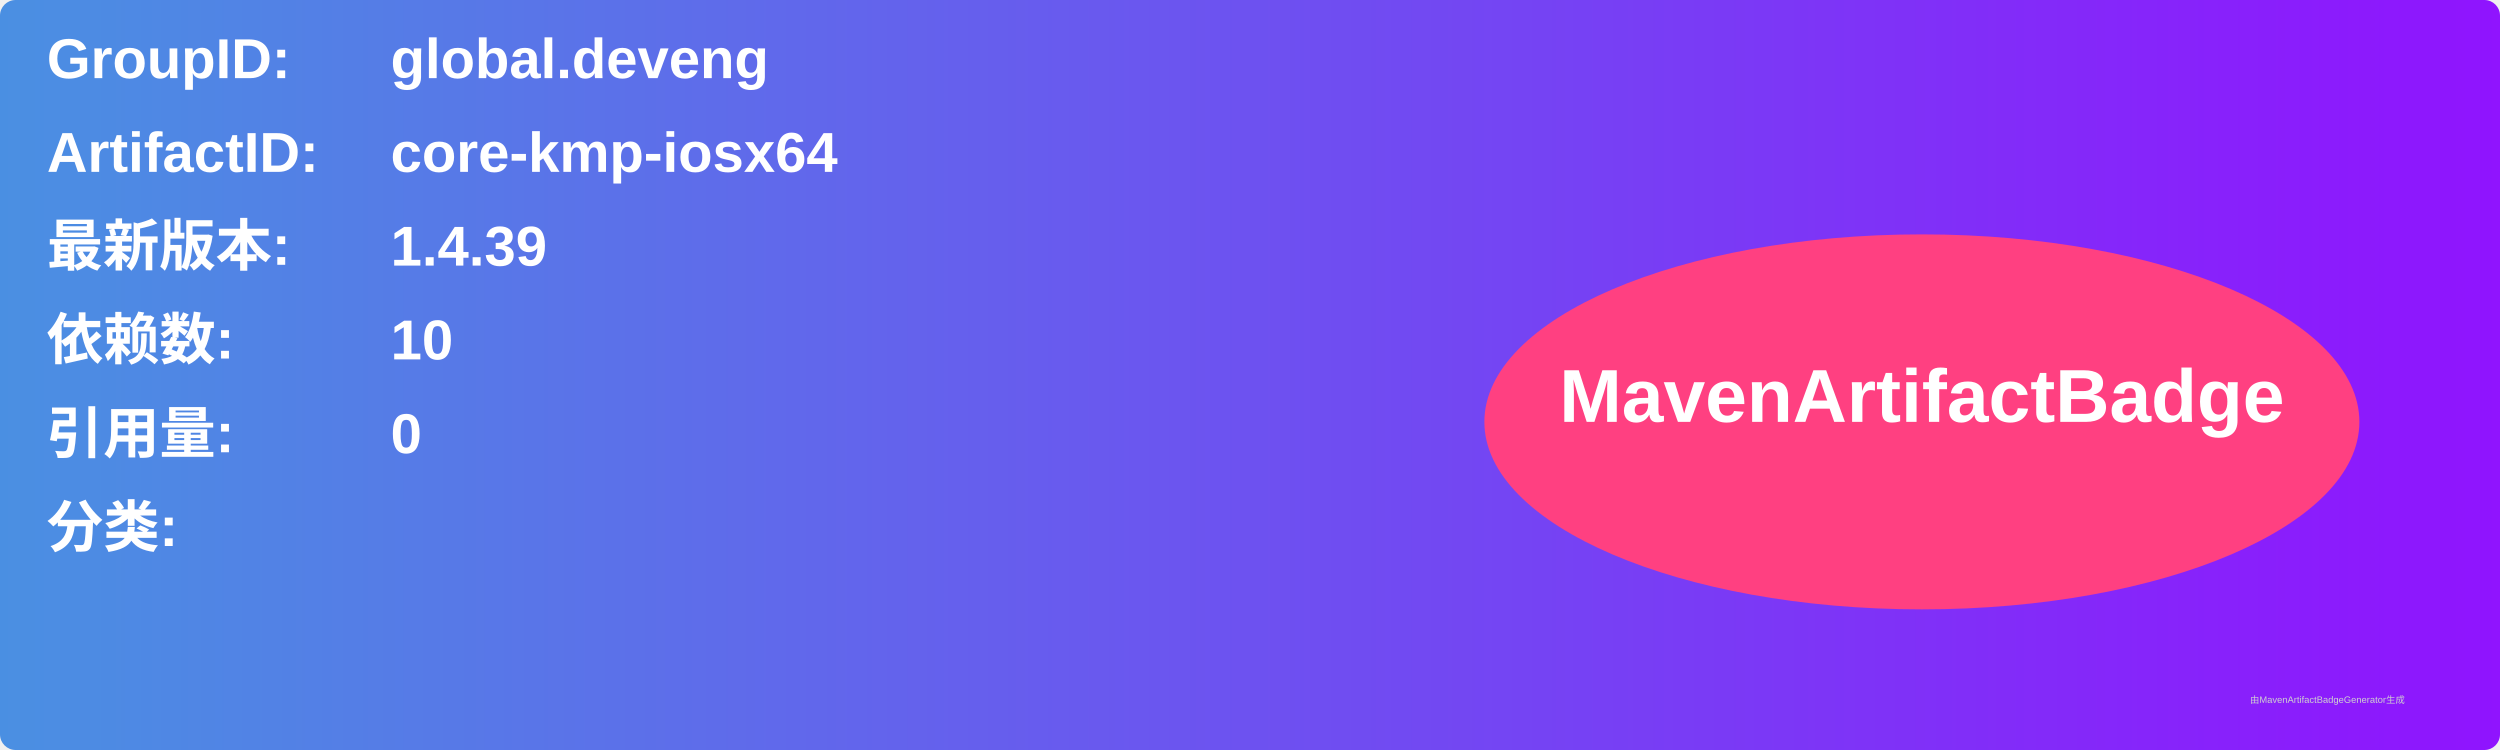
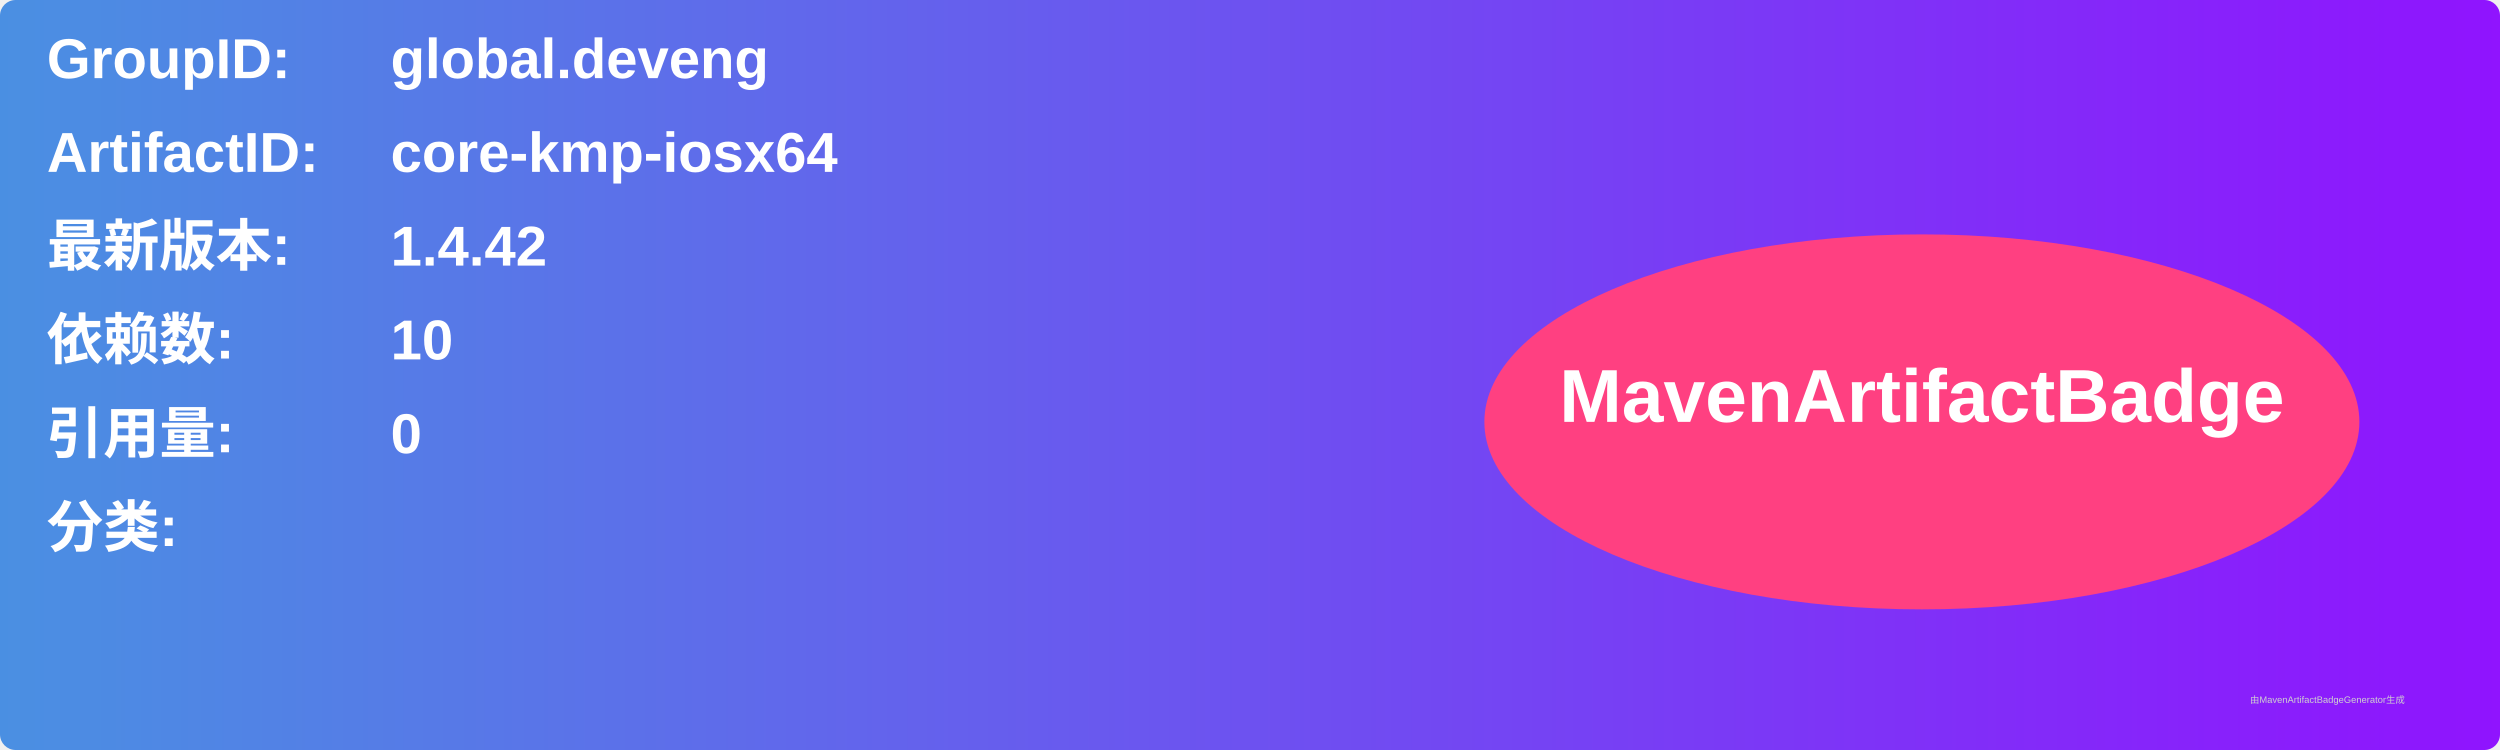
<svg xmlns="http://www.w3.org/2000/svg" width="800" height="240" viewBox="0 0 800 240">
  <linearGradient id="grad" x1="0%" y1="0%" x2="100%" y2="0%">
    <stop offset="0%" stop-color="#4a90e2" />
    <stop offset="100%" stop-color="#9013fe" />
  </linearGradient>
  <rect width="100%" height="100%" rx="5" ry="5" fill="url(#grad)" />
  <g transform="translate(15, 15)">
    <text x="0" y="10" font-family="Arial" font-size="18" fill="white" font-weight="bold" width="260">GroupID:</text>
    <text x="110" y="10" font-family="Arial" font-size="18" fill="white" font-weight="bold" width="460">global.deveng</text>
    <text x="0" y="40" font-family="Arial" font-size="18" fill="white" font-weight="bold" width="260">ArtifactID:</text>
    <text x="110" y="40" font-family="Arial" font-size="18" fill="white" font-weight="bold" width="460">core-kmp-iosx64</text>
    <text x="0" y="70" font-family="Arial" font-size="18" fill="white" font-weight="bold">最新版本:</text>
    <text x="110" y="70" font-family="Arial" font-size="18" fill="white" font-weight="bold">
-       <tspan font-weight="bold">1.4.39</tspan>
+       <tspan font-weight="bold">1.4.42</tspan>
    </text>
    <text x="0" y="100" font-family="Arial" font-size="18" fill="white" font-weight="bold">依赖数: </text>
    <text x="110" y="100" font-family="Arial" font-size="18" fill="white">
      <tspan font-weight="bold">10</tspan>
    </text>
    <text x="0" y="130" font-family="Arial" font-size="18" fill="white" font-weight="bold">引用量: </text>
    <text x="110" y="130" font-family="Arial" font-size="18" fill="white">
      <tspan font-weight="bold">0</tspan>
    </text>
    <text x="0" y="160" font-family="Arial" font-size="18" fill="white" font-weight="bold">分类:</text>
    <text x="10" y="190" font-family="Arial" font-size="10" fill="white">
      <tspan font-weight="bold" />
    </text>
    <ellipse cx="600" cy="120" rx="140" ry="60" fill="#ff4081" />
    <text x="600" y="120" text-anchor="middle" font-family="Arial" font-size="24" fill="white" font-weight="bold">MavenArtifactBadge</text>
  </g>
  <text x="720" y="225" font-family="Arial" font-size="3" fill="#d0d0d0">由MavenArtifactBadgeGenerator生成</text>
</svg>
